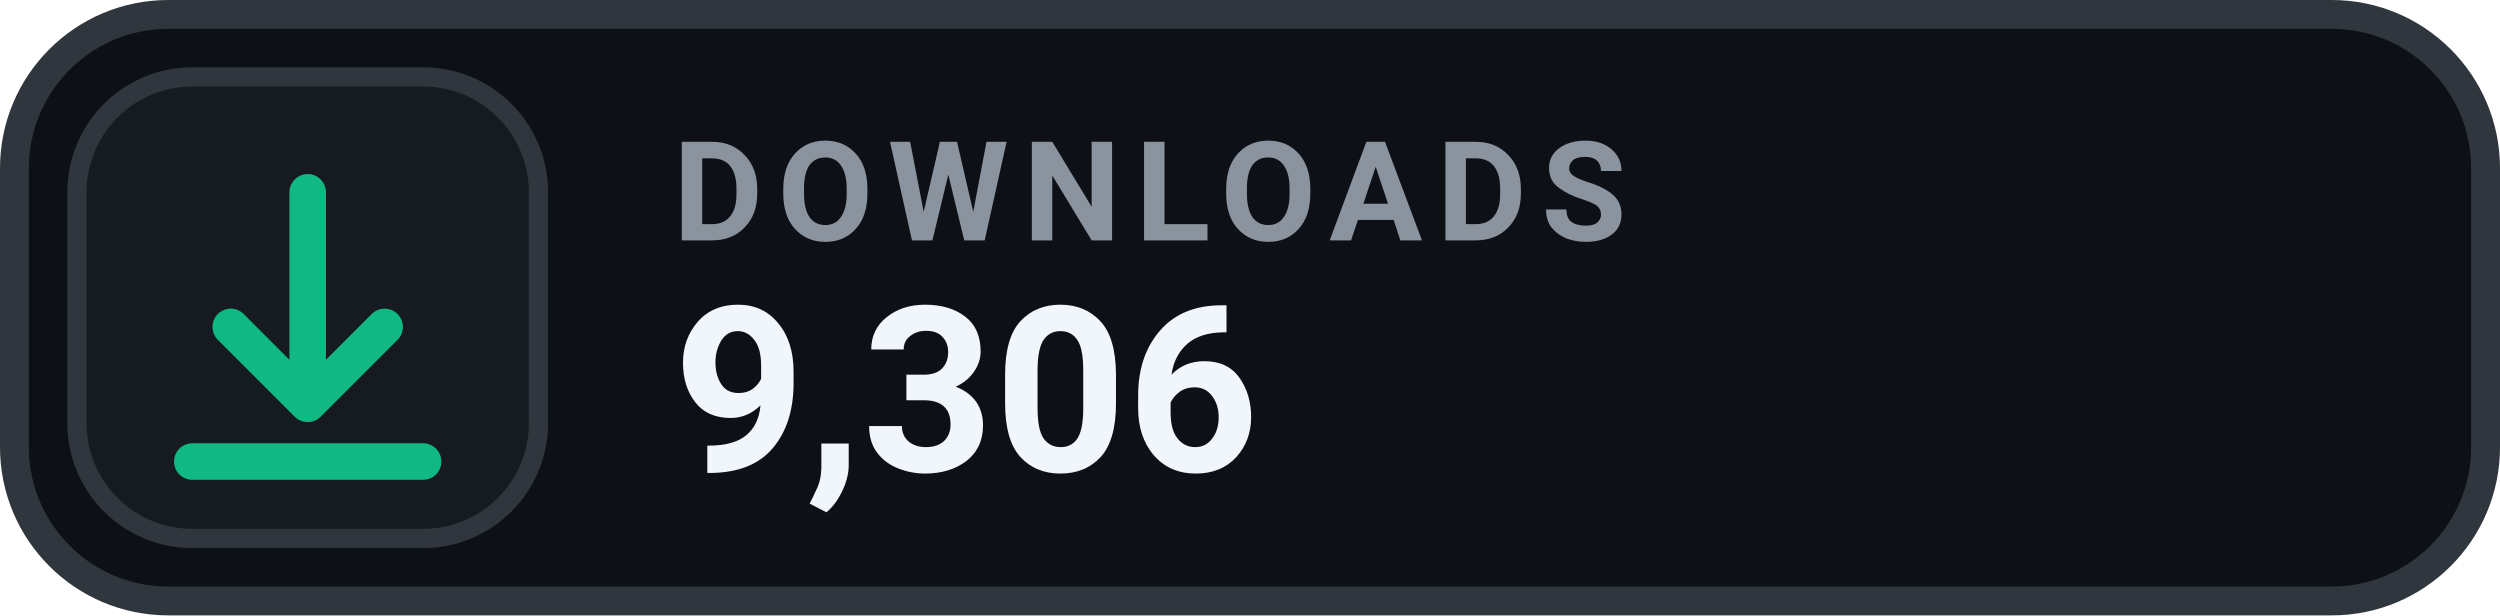
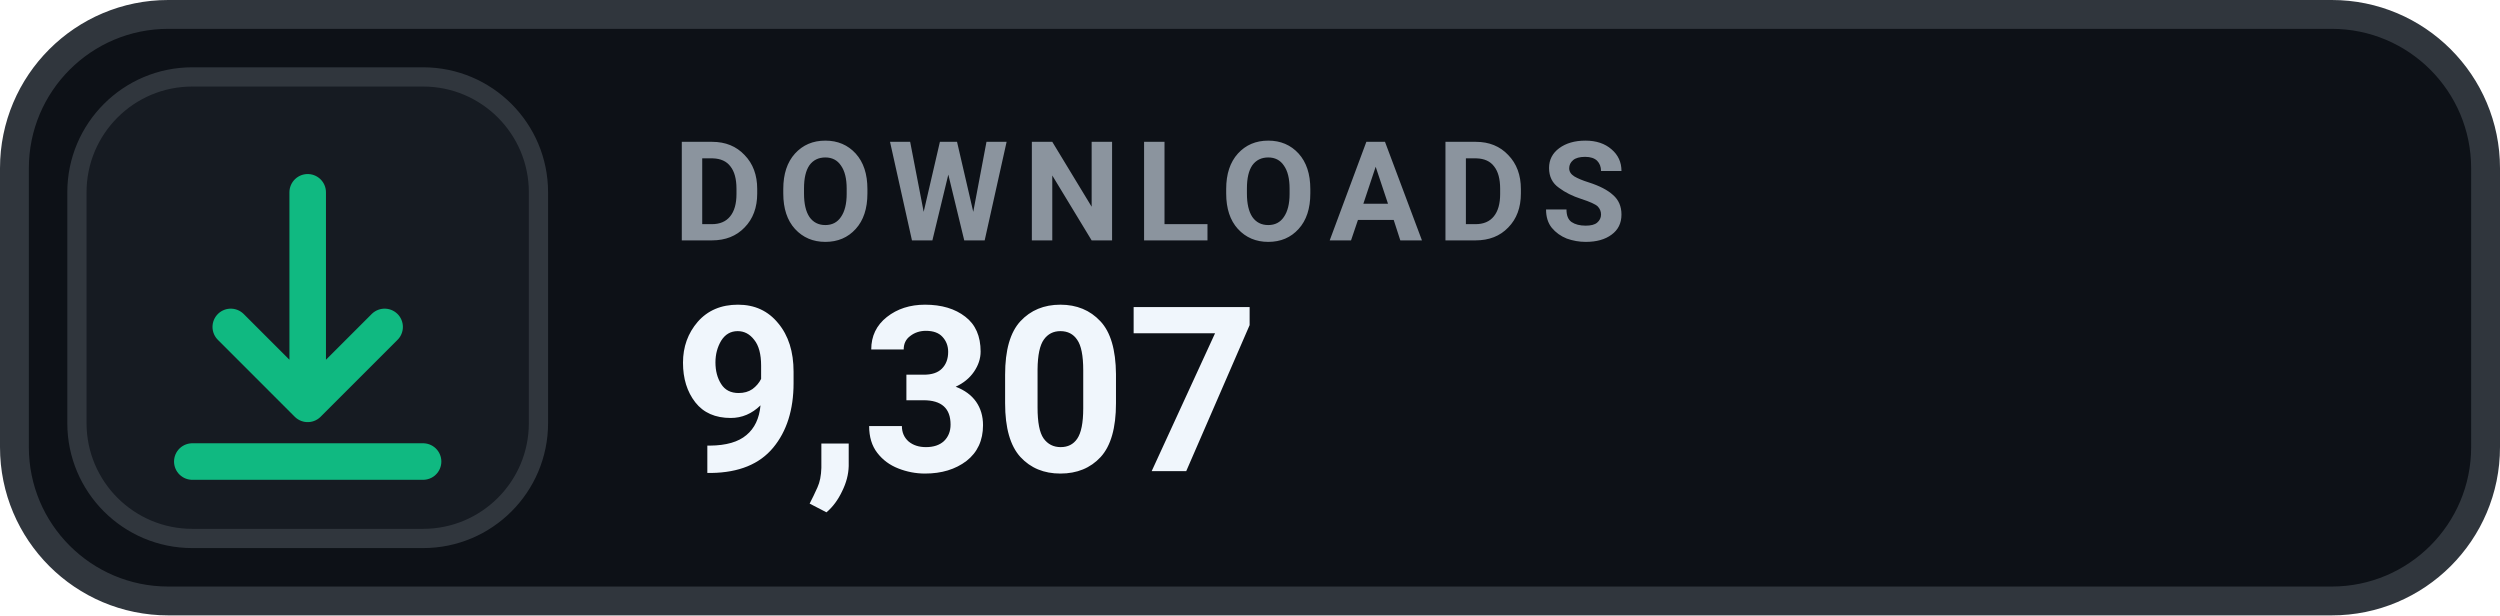
- <svg xmlns="http://www.w3.org/2000/svg" width="130" height="32" viewBox="0 0 130 32" role="img" aria-label="DOWNLOADS 9,306">
+ <svg xmlns="http://www.w3.org/2000/svg" width="130" height="32" viewBox="0 0 130 32" role="img" aria-label="DOWNLOADS 9,307">
  <rect x=".75" y=".75" width="128.5" height="30.5" rx="8" fill="#0D1117" stroke="#30363D" stroke-width="1.5" />
  <rect x="4" y="4" width="24" height="24" rx="6" fill="#161B22" stroke="#30363D" stroke-width="1" />
  <g transform="translate(16 16)" style="color:#10B981;">
    <path d="M0 -6 v11 m0 0 l4 -4 m-4 4 l-4 -4 M-6 8 h12" fill="none" stroke="currentColor" stroke-width="1.9" stroke-linecap="round" stroke-linejoin="round" />
  </g>
  <text x="35" y="12.5" fill="#8B949E" font-family="-apple-system,BlinkMacSystemFont,'Segoe UI',Roboto,Helvetica,Arial,sans-serif" font-size="7.2" font-weight="700" letter-spacing=".75">DOWNLOADS</text>
-   <text x="35" y="24.5" fill="#F0F6FC" font-family="-apple-system,BlinkMacSystemFont,'Segoe UI',Roboto,Helvetica,Arial,sans-serif" font-size="12" font-weight="700">9,306</text>
+   <text x="35" y="24.5" fill="#F0F6FC" font-family="-apple-system,BlinkMacSystemFont,'Segoe UI',Roboto,Helvetica,Arial,sans-serif" font-size="12" font-weight="700">9,307</text>
</svg>
